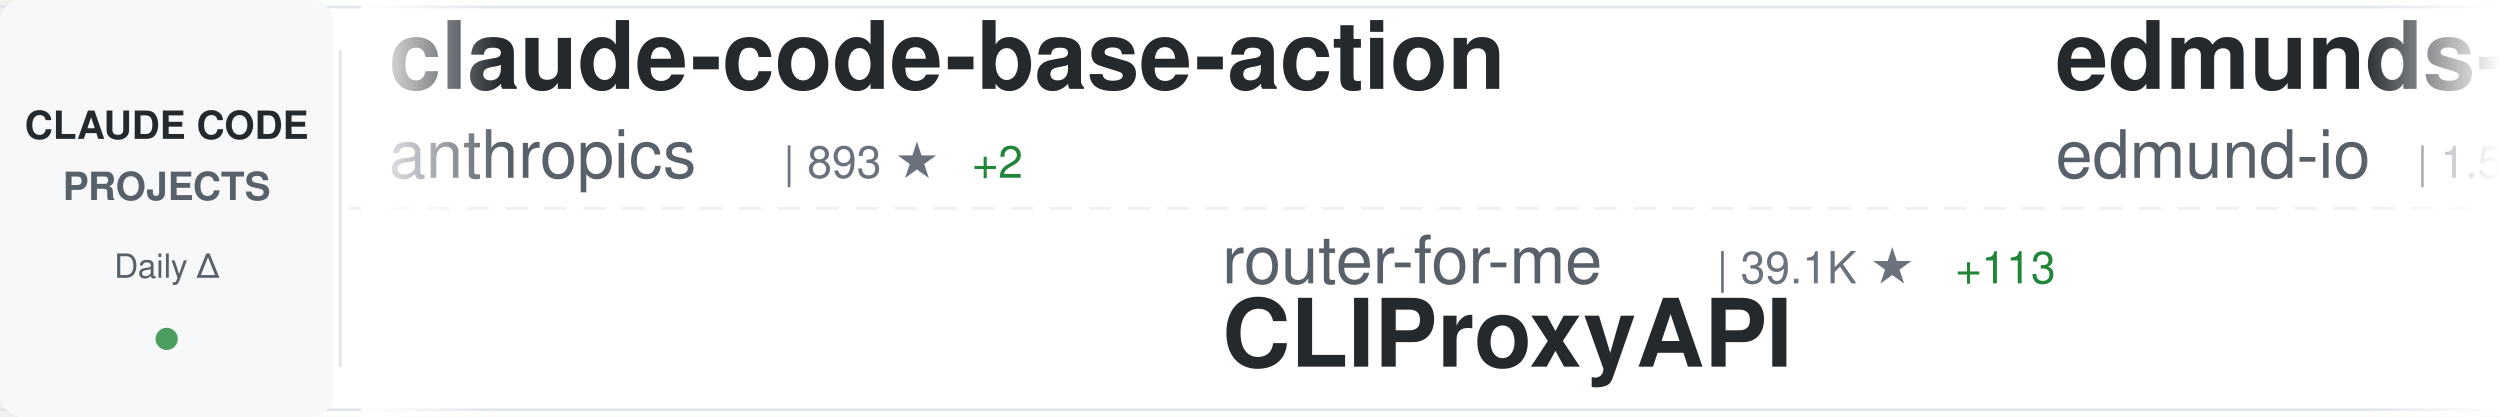
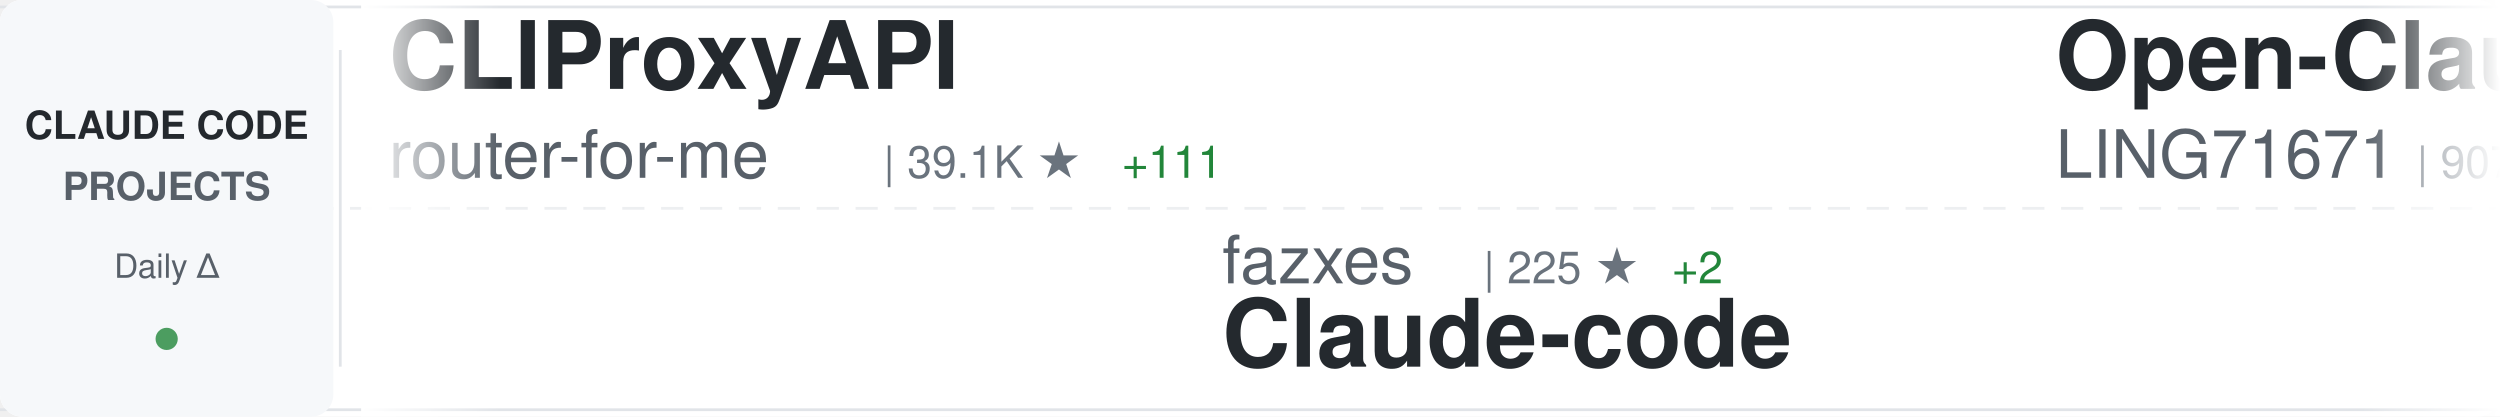
<svg xmlns="http://www.w3.org/2000/svg" width="900" height="150">
  <defs>
    <linearGradient id="awesomeLeftFade" x1="0%" y1="0%" x2="100%" y2="0%">
      <stop offset="0%" style="stop-color:#ffffff;stop-opacity:1" />
      <stop offset="100%" style="stop-color:#ffffff;stop-opacity:0" />
    </linearGradient>
    <linearGradient id="awesomeRightFade" x1="0%" y1="0%" x2="100%" y2="0%">
      <stop offset="0%" style="stop-color:#ffffff;stop-opacity:0" />
      <stop offset="100%" style="stop-color:#ffffff;stop-opacity:1" />
    </linearGradient>
  </defs>
  <rect width="900" height="150" fill="#ffffff" rx="8" />
  <rect x="0" y="2" width="900" height="1" fill="#e1e4e8" />
  <rect x="0" y="147" width="900" height="1" fill="#e1e4e8" />
  <line x1="0" y1="75" x2="900" y2="75" stroke="#e1e4e8" stroke-width="1" stroke-dasharray="8 6" opacity="0.6" />
  <rect x="0" y="0" width="120" height="150" fill="#f6f8fa" rx="8" />
  <text x="60" y="50" font-family="-apple-system, BlinkMacSystemFont, 'Segoe UI', Helvetica, Arial, sans-serif" font-size="14" font-weight="600" fill="#24292e" text-anchor="middle">CLAUDE CODE</text>
  <text x="60" y="72" font-family="-apple-system, BlinkMacSystemFont, 'Segoe UI', Helvetica, Arial, sans-serif" font-size="14" font-weight="600" fill="#586069" text-anchor="middle">PROJECTS</text>
  <text x="60" y="100" font-family="-apple-system, BlinkMacSystemFont, 'Segoe UI', Helvetica, Arial, sans-serif" font-size="12" font-weight="500" fill="#586069" text-anchor="middle">Daily Δ</text>
  <circle cx="60" cy="122" r="4" fill="#22863a" opacity="0.8" />
  <rect x="122" y="18" width="1" height="114" fill="#e1e4e8" />
  <clipPath id="awesomeTickerClip">
    <rect x="130" y="0" width="770" height="150" />
  </clipPath>
  <g clip-path="url(#awesomeTickerClip)">
    <g id="awesomeTickerItems">
      <animateTransform attributeName="transform" attributeType="XML" type="translate" from="0 0" to="-3000 0" dur="54s" repeatCount="indefinite" />
      <g transform="translate(0, 0)">
-         <text x="140" y="32" font-family="-apple-system, BlinkMacSystemFont, 'Segoe UI', Helvetica, Arial, sans-serif" font-size="34" font-weight="600" fill="#24292e">claude-code-base-action</text>
-         <text x="140" y="64" font-family="-apple-system, BlinkMacSystemFont, 'Segoe UI', Helvetica, Arial, sans-serif" font-size="24" font-weight="400" fill="#586069">anthropics</text>
-         <text x="282" y="64" font-family="-apple-system, BlinkMacSystemFont, 'Segoe UI', Helvetica, Arial, sans-serif" font-size="16" font-weight="500" fill="#6a737d">| 893 ★</text>
-         <text x="350" y="64" font-family="-apple-system, BlinkMacSystemFont, 'Segoe UI', Helvetica, Arial, sans-serif" font-size="16" font-weight="500" fill="#22863a"> +2</text>
+         <text x="140" y="32" font-family="-apple-system, BlinkMacSystemFont, 'Segoe UI', Helvetica, Arial, sans-serif" font-size="34" font-weight="600" fill="#24292e">CLIProxyAPI</text>
+         <text x="140" y="64" font-family="-apple-system, BlinkMacSystemFont, 'Segoe UI', Helvetica, Arial, sans-serif" font-size="24" font-weight="400" fill="#586069">router-for-me</text>
+         <text x="318" y="64" font-family="-apple-system, BlinkMacSystemFont, 'Segoe UI', Helvetica, Arial, sans-serif" font-size="16" font-weight="500" fill="#6a737d">| 39.1K ★</text>
+         <text x="404" y="64" font-family="-apple-system, BlinkMacSystemFont, 'Segoe UI', Helvetica, Arial, sans-serif" font-size="16" font-weight="500" fill="#22863a"> +111</text>
      </g>
      <g transform="translate(300, 0)">
-         <text x="140" y="102" font-family="-apple-system, BlinkMacSystemFont, 'Segoe UI', Helvetica, Arial, sans-serif" font-size="24" font-weight="400" fill="#586069">router-for-me</text>
-         <text x="318" y="102" font-family="-apple-system, BlinkMacSystemFont, 'Segoe UI', Helvetica, Arial, sans-serif" font-size="16" font-weight="500" fill="#6a737d">| 39.1K ★</text>
-         <text x="404" y="102" font-family="-apple-system, BlinkMacSystemFont, 'Segoe UI', Helvetica, Arial, sans-serif" font-size="16" font-weight="500" fill="#22863a"> +113</text>
-         <text x="140" y="132" font-family="-apple-system, BlinkMacSystemFont, 'Segoe UI', Helvetica, Arial, sans-serif" font-size="34" font-weight="600" fill="#24292e">CLIProxyAPI</text>
+         <text x="140" y="102" font-family="-apple-system, BlinkMacSystemFont, 'Segoe UI', Helvetica, Arial, sans-serif" font-size="24" font-weight="400" fill="#586069">fazxes</text>
+         <text x="234" y="102" font-family="-apple-system, BlinkMacSystemFont, 'Segoe UI', Helvetica, Arial, sans-serif" font-size="16" font-weight="500" fill="#6a737d">| 225 ★</text>
+         <text x="302" y="102" font-family="-apple-system, BlinkMacSystemFont, 'Segoe UI', Helvetica, Arial, sans-serif" font-size="16" font-weight="500" fill="#22863a"> +2</text>
+         <text x="140" y="132" font-family="-apple-system, BlinkMacSystemFont, 'Segoe UI', Helvetica, Arial, sans-serif" font-size="34" font-weight="600" fill="#24292e">Claude-code</text>
      </g>
      <g transform="translate(600, 0)">
-         <text x="140" y="32" font-family="-apple-system, BlinkMacSystemFont, 'Segoe UI', Helvetica, Arial, sans-serif" font-size="34" font-weight="600" fill="#24292e">edmunds-claude-code</text>
-         <text x="140" y="64" font-family="-apple-system, BlinkMacSystemFont, 'Segoe UI', Helvetica, Arial, sans-serif" font-size="24" font-weight="400" fill="#586069">edmund-io</text>
-         <text x="270" y="64" font-family="-apple-system, BlinkMacSystemFont, 'Segoe UI', Helvetica, Arial, sans-serif" font-size="16" font-weight="500" fill="#6a737d">| 1.5K ★</text>
-         <text x="347" y="64" font-family="-apple-system, BlinkMacSystemFont, 'Segoe UI', Helvetica, Arial, sans-serif" font-size="16" font-weight="500" fill="#22863a"> +1</text>
+         <text x="140" y="32" font-family="-apple-system, BlinkMacSystemFont, 'Segoe UI', Helvetica, Arial, sans-serif" font-size="34" font-weight="600" fill="#24292e">Open-ClaudeCode</text>
+         <text x="140" y="64" font-family="-apple-system, BlinkMacSystemFont, 'Segoe UI', Helvetica, Arial, sans-serif" font-size="24" font-weight="400" fill="#586069">LING71671</text>
+         <text x="270" y="64" font-family="-apple-system, BlinkMacSystemFont, 'Segoe UI', Helvetica, Arial, sans-serif" font-size="16" font-weight="500" fill="#6a737d">| 907 ★</text>
+         <text x="338" y="64" font-family="-apple-system, BlinkMacSystemFont, 'Segoe UI', Helvetica, Arial, sans-serif" font-size="16" font-weight="500" fill="#22863a"> +1</text>
      </g>
      <g transform="translate(900, 0)">
-         <text x="140" y="102" font-family="-apple-system, BlinkMacSystemFont, 'Segoe UI', Helvetica, Arial, sans-serif" font-size="24" font-weight="400" fill="#586069">nicedreamzapp</text>
-         <text x="318" y="102" font-family="-apple-system, BlinkMacSystemFont, 'Segoe UI', Helvetica, Arial, sans-serif" font-size="16" font-weight="500" fill="#6a737d">| 2.9K ★</text>
-         <text x="395" y="102" font-family="-apple-system, BlinkMacSystemFont, 'Segoe UI', Helvetica, Arial, sans-serif" font-size="16" font-weight="500" fill="#22863a"> +6</text>
-         <text x="140" y="132" font-family="-apple-system, BlinkMacSystemFont, 'Segoe UI', Helvetica, Arial, sans-serif" font-size="34" font-weight="600" fill="#24292e">claude-code-local</text>
+         <text x="140" y="102" font-family="-apple-system, BlinkMacSystemFont, 'Segoe UI', Helvetica, Arial, sans-serif" font-size="24" font-weight="400" fill="#586069">multica-ai</text>
+         <text x="282" y="102" font-family="-apple-system, BlinkMacSystemFont, 'Segoe UI', Helvetica, Arial, sans-serif" font-size="16" font-weight="500" fill="#6a737d">| 187.3K ★</text>
+         <text x="377" y="102" font-family="-apple-system, BlinkMacSystemFont, 'Segoe UI', Helvetica, Arial, sans-serif" font-size="16" font-weight="500" fill="#22863a"> +460</text>
+         <text x="140" y="132" font-family="-apple-system, BlinkMacSystemFont, 'Segoe UI', Helvetica, Arial, sans-serif" font-size="34" font-weight="600" fill="#24292e">andrej-karpathy-skills</text>
      </g>
      <g transform="translate(1200, 0)">
-         <text x="140" y="32" font-family="-apple-system, BlinkMacSystemFont, 'Segoe UI', Helvetica, Arial, sans-serif" font-size="34" font-weight="600" fill="#24292e">claude-code-hub</text>
-         <text x="140" y="64" font-family="-apple-system, BlinkMacSystemFont, 'Segoe UI', Helvetica, Arial, sans-serif" font-size="24" font-weight="400" fill="#586069">ding113</text>
-         <text x="246" y="64" font-family="-apple-system, BlinkMacSystemFont, 'Segoe UI', Helvetica, Arial, sans-serif" font-size="16" font-weight="500" fill="#6a737d">| 3.2K ★</text>
-         <text x="323" y="64" font-family="-apple-system, BlinkMacSystemFont, 'Segoe UI', Helvetica, Arial, sans-serif" font-size="16" font-weight="500" fill="#22863a"> +5</text>
+         <text x="140" y="32" font-family="-apple-system, BlinkMacSystemFont, 'Segoe UI', Helvetica, Arial, sans-serif" font-size="34" font-weight="600" fill="#24292e">claude-code-rust</text>
+         <text x="140" y="64" font-family="-apple-system, BlinkMacSystemFont, 'Segoe UI', Helvetica, Arial, sans-serif" font-size="24" font-weight="400" fill="#586069">lorryjovens-hub</text>
+         <text x="342" y="64" font-family="-apple-system, BlinkMacSystemFont, 'Segoe UI', Helvetica, Arial, sans-serif" font-size="16" font-weight="500" fill="#6a737d">| 1.7K ★</text>
      </g>
      <g transform="translate(1500, 0)">
-         <text x="140" y="102" font-family="-apple-system, BlinkMacSystemFont, 'Segoe UI', Helvetica, Arial, sans-serif" font-size="24" font-weight="400" fill="#586069">fuergaosi233</text>
-         <text x="306" y="102" font-family="-apple-system, BlinkMacSystemFont, 'Segoe UI', Helvetica, Arial, sans-serif" font-size="16" font-weight="500" fill="#6a737d">| 2.7K ★</text>
-         <text x="383" y="102" font-family="-apple-system, BlinkMacSystemFont, 'Segoe UI', Helvetica, Arial, sans-serif" font-size="16" font-weight="500" fill="#22863a"> +5</text>
-         <text x="140" y="132" font-family="-apple-system, BlinkMacSystemFont, 'Segoe UI', Helvetica, Arial, sans-serif" font-size="34" font-weight="600" fill="#24292e">claude-code-proxy</text>
+         <text x="140" y="102" font-family="-apple-system, BlinkMacSystemFont, 'Segoe UI', Helvetica, Arial, sans-serif" font-size="24" font-weight="400" fill="#586069">Windy3f3f3f3f</text>
+         <text x="318" y="102" font-family="-apple-system, BlinkMacSystemFont, 'Segoe UI', Helvetica, Arial, sans-serif" font-size="16" font-weight="500" fill="#6a737d">| 2.1K ★</text>
+         <text x="395" y="102" font-family="-apple-system, BlinkMacSystemFont, 'Segoe UI', Helvetica, Arial, sans-serif" font-size="16" font-weight="500" fill="#22863a"> +15</text>
+         <text x="140" y="132" font-family="-apple-system, BlinkMacSystemFont, 'Segoe UI', Helvetica, Arial, sans-serif" font-size="34" font-weight="600" fill="#24292e">claude-code-from-scratch</text>
      </g>
      <g transform="translate(1800, 0)">
-         <text x="140" y="32" font-family="-apple-system, BlinkMacSystemFont, 'Segoe UI', Helvetica, Arial, sans-serif" font-size="34" font-weight="600" fill="#24292e">collection-claude-code-s...</text>
-         <text x="140" y="64" font-family="-apple-system, BlinkMacSystemFont, 'Segoe UI', Helvetica, Arial, sans-serif" font-size="24" font-weight="400" fill="#586069">chauncygu</text>
-         <text x="270" y="64" font-family="-apple-system, BlinkMacSystemFont, 'Segoe UI', Helvetica, Arial, sans-serif" font-size="16" font-weight="500" fill="#6a737d">| 2.7K ★</text>
-         <text x="347" y="64" font-family="-apple-system, BlinkMacSystemFont, 'Segoe UI', Helvetica, Arial, sans-serif" font-size="16" font-weight="500" fill="#22863a"> +4</text>
+         <text x="140" y="32" font-family="-apple-system, BlinkMacSystemFont, 'Segoe UI', Helvetica, Arial, sans-serif" font-size="34" font-weight="600" fill="#24292e">claude-code-ultimate-gui...</text>
+         <text x="140" y="64" font-family="-apple-system, BlinkMacSystemFont, 'Segoe UI', Helvetica, Arial, sans-serif" font-size="24" font-weight="400" fill="#586069">FlorianBruniaux</text>
+         <text x="342" y="64" font-family="-apple-system, BlinkMacSystemFont, 'Segoe UI', Helvetica, Arial, sans-serif" font-size="16" font-weight="500" fill="#6a737d">| 5.3K ★</text>
+         <text x="419" y="64" font-family="-apple-system, BlinkMacSystemFont, 'Segoe UI', Helvetica, Arial, sans-serif" font-size="16" font-weight="500" fill="#22863a"> +13</text>
      </g>
      <g transform="translate(2100, 0)">
-         <text x="140" y="102" font-family="-apple-system, BlinkMacSystemFont, 'Segoe UI', Helvetica, Arial, sans-serif" font-size="24" font-weight="400" fill="#586069">affaan-m</text>
-         <text x="258" y="102" font-family="-apple-system, BlinkMacSystemFont, 'Segoe UI', Helvetica, Arial, sans-serif" font-size="16" font-weight="500" fill="#6a737d">| 225.7K ★</text>
-         <text x="353" y="102" font-family="-apple-system, BlinkMacSystemFont, 'Segoe UI', Helvetica, Arial, sans-serif" font-size="16" font-weight="500" fill="#22863a"> +497</text>
-         <text x="140" y="132" font-family="-apple-system, BlinkMacSystemFont, 'Segoe UI', Helvetica, Arial, sans-serif" font-size="34" font-weight="600" fill="#24292e">ECC</text>
+         <text x="140" y="102" font-family="-apple-system, BlinkMacSystemFont, 'Segoe UI', Helvetica, Arial, sans-serif" font-size="24" font-weight="400" fill="#586069">shareAI-lab</text>
+         <text x="294" y="102" font-family="-apple-system, BlinkMacSystemFont, 'Segoe UI', Helvetica, Arial, sans-serif" font-size="16" font-weight="500" fill="#6a737d">| 69.8K ★</text>
+         <text x="380" y="102" font-family="-apple-system, BlinkMacSystemFont, 'Segoe UI', Helvetica, Arial, sans-serif" font-size="16" font-weight="500" fill="#22863a"> +97</text>
+         <text x="140" y="132" font-family="-apple-system, BlinkMacSystemFont, 'Segoe UI', Helvetica, Arial, sans-serif" font-size="34" font-weight="600" fill="#24292e">learn-claude-code</text>
      </g>
      <g transform="translate(2400, 0)">
-         <text x="140" y="32" font-family="-apple-system, BlinkMacSystemFont, 'Segoe UI', Helvetica, Arial, sans-serif" font-size="34" font-weight="600" fill="#24292e">claude-code-from-scratch</text>
-         <text x="140" y="64" font-family="-apple-system, BlinkMacSystemFont, 'Segoe UI', Helvetica, Arial, sans-serif" font-size="24" font-weight="400" fill="#586069">Windy3f3f3f3f</text>
-         <text x="318" y="64" font-family="-apple-system, BlinkMacSystemFont, 'Segoe UI', Helvetica, Arial, sans-serif" font-size="16" font-weight="500" fill="#6a737d">| 2.1K ★</text>
-         <text x="395" y="64" font-family="-apple-system, BlinkMacSystemFont, 'Segoe UI', Helvetica, Arial, sans-serif" font-size="16" font-weight="500" fill="#22863a"> +18</text>
+         <text x="140" y="32" font-family="-apple-system, BlinkMacSystemFont, 'Segoe UI', Helvetica, Arial, sans-serif" font-size="34" font-weight="600" fill="#24292e">claude-code-webui</text>
+         <text x="140" y="64" font-family="-apple-system, BlinkMacSystemFont, 'Segoe UI', Helvetica, Arial, sans-serif" font-size="24" font-weight="400" fill="#586069">sugyan</text>
+         <text x="234" y="64" font-family="-apple-system, BlinkMacSystemFont, 'Segoe UI', Helvetica, Arial, sans-serif" font-size="16" font-weight="500" fill="#6a737d">| 1.1K ★</text>
      </g>
      <g transform="translate(2700, 0)">
-         <text x="140" y="102" font-family="-apple-system, BlinkMacSystemFont, 'Segoe UI', Helvetica, Arial, sans-serif" font-size="24" font-weight="400" fill="#586069">777genius</text>
-         <text x="270" y="102" font-family="-apple-system, BlinkMacSystemFont, 'Segoe UI', Helvetica, Arial, sans-serif" font-size="16" font-weight="500" fill="#6a737d">| 918 ★</text>
-         <text x="140" y="132" font-family="-apple-system, BlinkMacSystemFont, 'Segoe UI', Helvetica, Arial, sans-serif" font-size="34" font-weight="600" fill="#24292e">claude-code-source-code</text>
+         <text x="140" y="102" font-family="-apple-system, BlinkMacSystemFont, 'Segoe UI', Helvetica, Arial, sans-serif" font-size="24" font-weight="400" fill="#586069">diet103</text>
+         <text x="246" y="102" font-family="-apple-system, BlinkMacSystemFont, 'Segoe UI', Helvetica, Arial, sans-serif" font-size="16" font-weight="500" fill="#6a737d">| 9.7K ★</text>
+         <text x="140" y="132" font-family="-apple-system, BlinkMacSystemFont, 'Segoe UI', Helvetica, Arial, sans-serif" font-size="34" font-weight="600" fill="#24292e">claude-code-infrastructu...</text>
      </g>
      <g transform="translate(3000, 0)">
-         <text x="140" y="32" font-family="-apple-system, BlinkMacSystemFont, 'Segoe UI', Helvetica, Arial, sans-serif" font-size="34" font-weight="600" fill="#24292e">claude-code-base-action</text>
-         <text x="140" y="64" font-family="-apple-system, BlinkMacSystemFont, 'Segoe UI', Helvetica, Arial, sans-serif" font-size="24" font-weight="400" fill="#586069">anthropics</text>
-         <text x="282" y="64" font-family="-apple-system, BlinkMacSystemFont, 'Segoe UI', Helvetica, Arial, sans-serif" font-size="16" font-weight="500" fill="#6a737d">| 893 ★</text>
-         <text x="350" y="64" font-family="-apple-system, BlinkMacSystemFont, 'Segoe UI', Helvetica, Arial, sans-serif" font-size="16" font-weight="500" fill="#22863a"> +2</text>
+         <text x="140" y="32" font-family="-apple-system, BlinkMacSystemFont, 'Segoe UI', Helvetica, Arial, sans-serif" font-size="34" font-weight="600" fill="#24292e">CLIProxyAPI</text>
+         <text x="140" y="64" font-family="-apple-system, BlinkMacSystemFont, 'Segoe UI', Helvetica, Arial, sans-serif" font-size="24" font-weight="400" fill="#586069">router-for-me</text>
+         <text x="318" y="64" font-family="-apple-system, BlinkMacSystemFont, 'Segoe UI', Helvetica, Arial, sans-serif" font-size="16" font-weight="500" fill="#6a737d">| 39.1K ★</text>
+         <text x="404" y="64" font-family="-apple-system, BlinkMacSystemFont, 'Segoe UI', Helvetica, Arial, sans-serif" font-size="16" font-weight="500" fill="#22863a"> +111</text>
      </g>
      <g transform="translate(3300, 0)">
-         <text x="140" y="102" font-family="-apple-system, BlinkMacSystemFont, 'Segoe UI', Helvetica, Arial, sans-serif" font-size="24" font-weight="400" fill="#586069">router-for-me</text>
-         <text x="318" y="102" font-family="-apple-system, BlinkMacSystemFont, 'Segoe UI', Helvetica, Arial, sans-serif" font-size="16" font-weight="500" fill="#6a737d">| 39.1K ★</text>
-         <text x="404" y="102" font-family="-apple-system, BlinkMacSystemFont, 'Segoe UI', Helvetica, Arial, sans-serif" font-size="16" font-weight="500" fill="#22863a"> +113</text>
-         <text x="140" y="132" font-family="-apple-system, BlinkMacSystemFont, 'Segoe UI', Helvetica, Arial, sans-serif" font-size="34" font-weight="600" fill="#24292e">CLIProxyAPI</text>
+         <text x="140" y="102" font-family="-apple-system, BlinkMacSystemFont, 'Segoe UI', Helvetica, Arial, sans-serif" font-size="24" font-weight="400" fill="#586069">fazxes</text>
+         <text x="234" y="102" font-family="-apple-system, BlinkMacSystemFont, 'Segoe UI', Helvetica, Arial, sans-serif" font-size="16" font-weight="500" fill="#6a737d">| 225 ★</text>
+         <text x="302" y="102" font-family="-apple-system, BlinkMacSystemFont, 'Segoe UI', Helvetica, Arial, sans-serif" font-size="16" font-weight="500" fill="#22863a"> +2</text>
+         <text x="140" y="132" font-family="-apple-system, BlinkMacSystemFont, 'Segoe UI', Helvetica, Arial, sans-serif" font-size="34" font-weight="600" fill="#24292e">Claude-code</text>
      </g>
      <g transform="translate(3600, 0)">
-         <text x="140" y="32" font-family="-apple-system, BlinkMacSystemFont, 'Segoe UI', Helvetica, Arial, sans-serif" font-size="34" font-weight="600" fill="#24292e">edmunds-claude-code</text>
-         <text x="140" y="64" font-family="-apple-system, BlinkMacSystemFont, 'Segoe UI', Helvetica, Arial, sans-serif" font-size="24" font-weight="400" fill="#586069">edmund-io</text>
-         <text x="270" y="64" font-family="-apple-system, BlinkMacSystemFont, 'Segoe UI', Helvetica, Arial, sans-serif" font-size="16" font-weight="500" fill="#6a737d">| 1.5K ★</text>
-         <text x="347" y="64" font-family="-apple-system, BlinkMacSystemFont, 'Segoe UI', Helvetica, Arial, sans-serif" font-size="16" font-weight="500" fill="#22863a"> +1</text>
+         <text x="140" y="32" font-family="-apple-system, BlinkMacSystemFont, 'Segoe UI', Helvetica, Arial, sans-serif" font-size="34" font-weight="600" fill="#24292e">Open-ClaudeCode</text>
+         <text x="140" y="64" font-family="-apple-system, BlinkMacSystemFont, 'Segoe UI', Helvetica, Arial, sans-serif" font-size="24" font-weight="400" fill="#586069">LING71671</text>
+         <text x="270" y="64" font-family="-apple-system, BlinkMacSystemFont, 'Segoe UI', Helvetica, Arial, sans-serif" font-size="16" font-weight="500" fill="#6a737d">| 907 ★</text>
+         <text x="338" y="64" font-family="-apple-system, BlinkMacSystemFont, 'Segoe UI', Helvetica, Arial, sans-serif" font-size="16" font-weight="500" fill="#22863a"> +1</text>
      </g>
      <g transform="translate(3900, 0)">
-         <text x="140" y="102" font-family="-apple-system, BlinkMacSystemFont, 'Segoe UI', Helvetica, Arial, sans-serif" font-size="24" font-weight="400" fill="#586069">nicedreamzapp</text>
-         <text x="318" y="102" font-family="-apple-system, BlinkMacSystemFont, 'Segoe UI', Helvetica, Arial, sans-serif" font-size="16" font-weight="500" fill="#6a737d">| 2.9K ★</text>
-         <text x="395" y="102" font-family="-apple-system, BlinkMacSystemFont, 'Segoe UI', Helvetica, Arial, sans-serif" font-size="16" font-weight="500" fill="#22863a"> +6</text>
-         <text x="140" y="132" font-family="-apple-system, BlinkMacSystemFont, 'Segoe UI', Helvetica, Arial, sans-serif" font-size="34" font-weight="600" fill="#24292e">claude-code-local</text>
+         <text x="140" y="102" font-family="-apple-system, BlinkMacSystemFont, 'Segoe UI', Helvetica, Arial, sans-serif" font-size="24" font-weight="400" fill="#586069">multica-ai</text>
+         <text x="282" y="102" font-family="-apple-system, BlinkMacSystemFont, 'Segoe UI', Helvetica, Arial, sans-serif" font-size="16" font-weight="500" fill="#6a737d">| 187.3K ★</text>
+         <text x="377" y="102" font-family="-apple-system, BlinkMacSystemFont, 'Segoe UI', Helvetica, Arial, sans-serif" font-size="16" font-weight="500" fill="#22863a"> +460</text>
+         <text x="140" y="132" font-family="-apple-system, BlinkMacSystemFont, 'Segoe UI', Helvetica, Arial, sans-serif" font-size="34" font-weight="600" fill="#24292e">andrej-karpathy-skills</text>
      </g>
    </g>
  </g>
  <rect x="130" y="0" width="50" height="150" fill="url(#awesomeLeftFade)" />
  <rect x="850" y="0" width="50" height="150" fill="url(#awesomeRightFade)" />
</svg>
